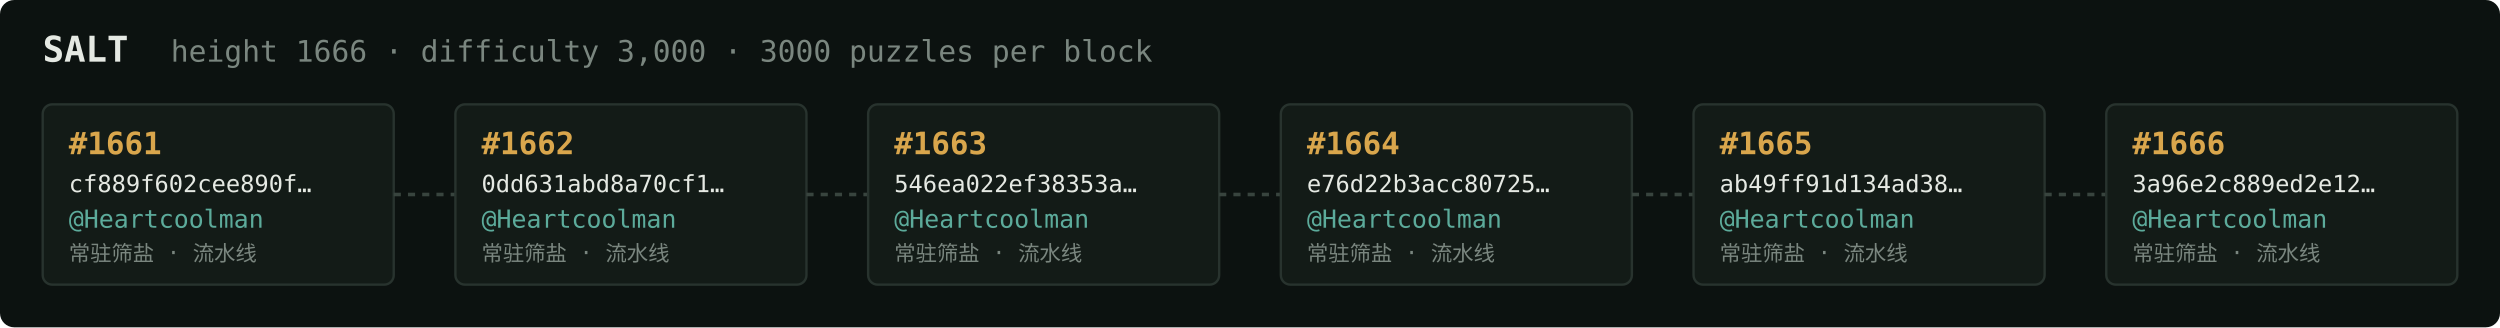
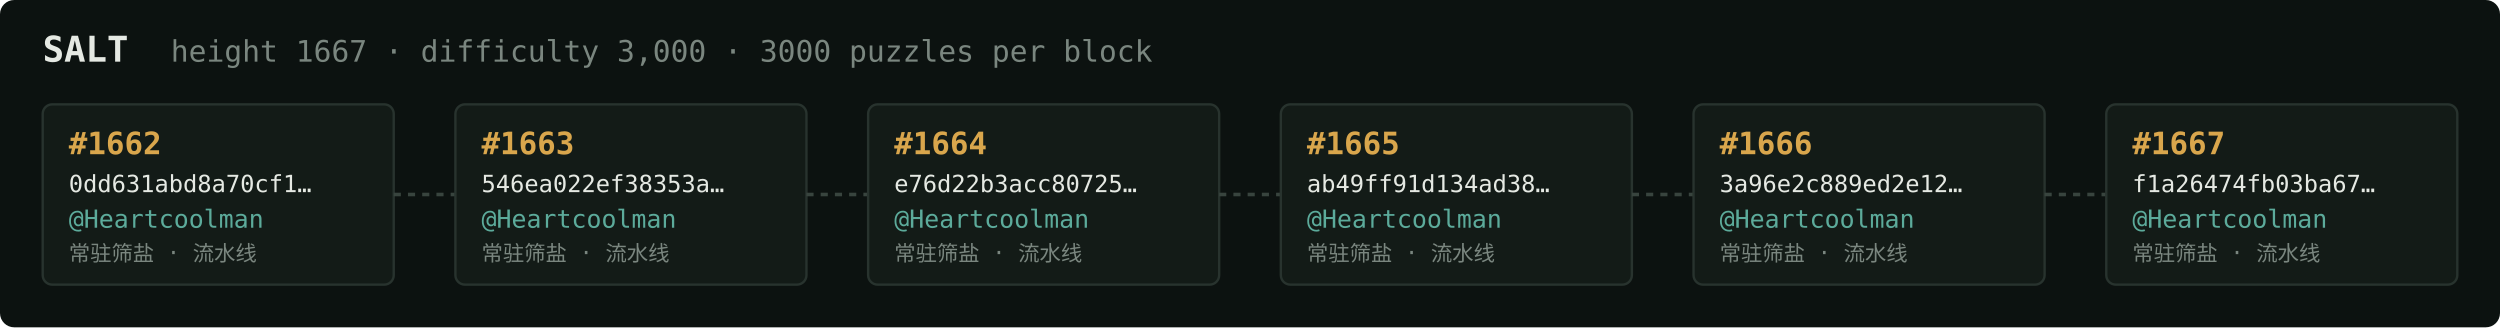
<svg xmlns="http://www.w3.org/2000/svg" width="1054" height="138" viewBox="0 0 1054 138" font-family="ui-monospace,SFMono-Regular,Menlo,monospace">
  <rect fill="#0c1210" width="1054" height="138" rx="6" />
  <text x="18" y="26" fill="#e5e9e3" font-size="15" font-weight="700">SALT</text>
-   <text x="72" y="26" fill="#7a867f" font-size="12.5">height 1666 · difficulty 3,000 · 3000 puzzles per block</text>
+   <text x="72" y="26" fill="#7a867f" font-size="12.5">height 1667 · difficulty 3,000 · 3000 puzzles per block</text>
  <rect x="18" y="44" width="148" height="76" rx="4" fill="#131b17" stroke="#28332e" stroke-width="1" />
-   <text x="29" y="65" fill="#d9a64c" font-size="13" font-weight="700">#1661</text>
-   <text x="29" y="81" fill="#e5e9e3" font-size="10">cf889f602cee890f…</text>
+   <text x="29" y="65" fill="#d9a64c" font-size="13" font-weight="700">#1662</text>
+   <text x="29" y="81" fill="#e5e9e3" font-size="10">0dd631abd8a70cf1…</text>
  <text x="29" y="96" fill="#5cab9b" font-size="10.5">@Heartcoolman</text>
  <text x="29" y="110" fill="#7a867f" font-size="9">常驻筛盐 · 流水线</text>
  <line x1="166" y1="82.0" x2="192" y2="82.0" stroke="#38443e" stroke-width="1.5" stroke-dasharray="3 3" />
  <rect x="192" y="44" width="148" height="76" rx="4" fill="#131b17" stroke="#28332e" stroke-width="1" />
-   <text x="203" y="65" fill="#d9a64c" font-size="13" font-weight="700">#1662</text>
-   <text x="203" y="81" fill="#e5e9e3" font-size="10">0dd631abd8a70cf1…</text>
+   <text x="203" y="65" fill="#d9a64c" font-size="13" font-weight="700">#1663</text>
+   <text x="203" y="81" fill="#e5e9e3" font-size="10">546ea022ef38353a…</text>
  <text x="203" y="96" fill="#5cab9b" font-size="10.5">@Heartcoolman</text>
  <text x="203" y="110" fill="#7a867f" font-size="9">常驻筛盐 · 流水线</text>
  <line x1="340" y1="82.0" x2="366" y2="82.0" stroke="#38443e" stroke-width="1.5" stroke-dasharray="3 3" />
  <rect x="366" y="44" width="148" height="76" rx="4" fill="#131b17" stroke="#28332e" stroke-width="1" />
-   <text x="377" y="65" fill="#d9a64c" font-size="13" font-weight="700">#1663</text>
-   <text x="377" y="81" fill="#e5e9e3" font-size="10">546ea022ef38353a…</text>
+   <text x="377" y="65" fill="#d9a64c" font-size="13" font-weight="700">#1664</text>
+   <text x="377" y="81" fill="#e5e9e3" font-size="10">e76d22b3acc80725…</text>
  <text x="377" y="96" fill="#5cab9b" font-size="10.5">@Heartcoolman</text>
  <text x="377" y="110" fill="#7a867f" font-size="9">常驻筛盐 · 流水线</text>
  <line x1="514" y1="82.0" x2="540" y2="82.0" stroke="#38443e" stroke-width="1.5" stroke-dasharray="3 3" />
  <rect x="540" y="44" width="148" height="76" rx="4" fill="#131b17" stroke="#28332e" stroke-width="1" />
-   <text x="551" y="65" fill="#d9a64c" font-size="13" font-weight="700">#1664</text>
-   <text x="551" y="81" fill="#e5e9e3" font-size="10">e76d22b3acc80725…</text>
+   <text x="551" y="65" fill="#d9a64c" font-size="13" font-weight="700">#1665</text>
+   <text x="551" y="81" fill="#e5e9e3" font-size="10">ab49ff91d134ad38…</text>
  <text x="551" y="96" fill="#5cab9b" font-size="10.5">@Heartcoolman</text>
  <text x="551" y="110" fill="#7a867f" font-size="9">常驻筛盐 · 流水线</text>
  <line x1="688" y1="82.0" x2="714" y2="82.0" stroke="#38443e" stroke-width="1.5" stroke-dasharray="3 3" />
  <rect x="714" y="44" width="148" height="76" rx="4" fill="#131b17" stroke="#28332e" stroke-width="1" />
-   <text x="725" y="65" fill="#d9a64c" font-size="13" font-weight="700">#1665</text>
-   <text x="725" y="81" fill="#e5e9e3" font-size="10">ab49ff91d134ad38…</text>
+   <text x="725" y="65" fill="#d9a64c" font-size="13" font-weight="700">#1666</text>
+   <text x="725" y="81" fill="#e5e9e3" font-size="10">3a96e2c889ed2e12…</text>
  <text x="725" y="96" fill="#5cab9b" font-size="10.5">@Heartcoolman</text>
  <text x="725" y="110" fill="#7a867f" font-size="9">常驻筛盐 · 流水线</text>
  <line x1="862" y1="82.0" x2="888" y2="82.0" stroke="#38443e" stroke-width="1.5" stroke-dasharray="3 3" />
  <rect x="888" y="44" width="148" height="76" rx="4" fill="#131b17" stroke="#28332e" stroke-width="1" />
-   <text x="899" y="65" fill="#d9a64c" font-size="13" font-weight="700">#1666</text>
-   <text x="899" y="81" fill="#e5e9e3" font-size="10">3a96e2c889ed2e12…</text>
+   <text x="899" y="65" fill="#d9a64c" font-size="13" font-weight="700">#1667</text>
+   <text x="899" y="81" fill="#e5e9e3" font-size="10">f1a26474fb03ba67…</text>
  <text x="899" y="96" fill="#5cab9b" font-size="10.5">@Heartcoolman</text>
  <text x="899" y="110" fill="#7a867f" font-size="9">常驻筛盐 · 流水线</text>
</svg>
